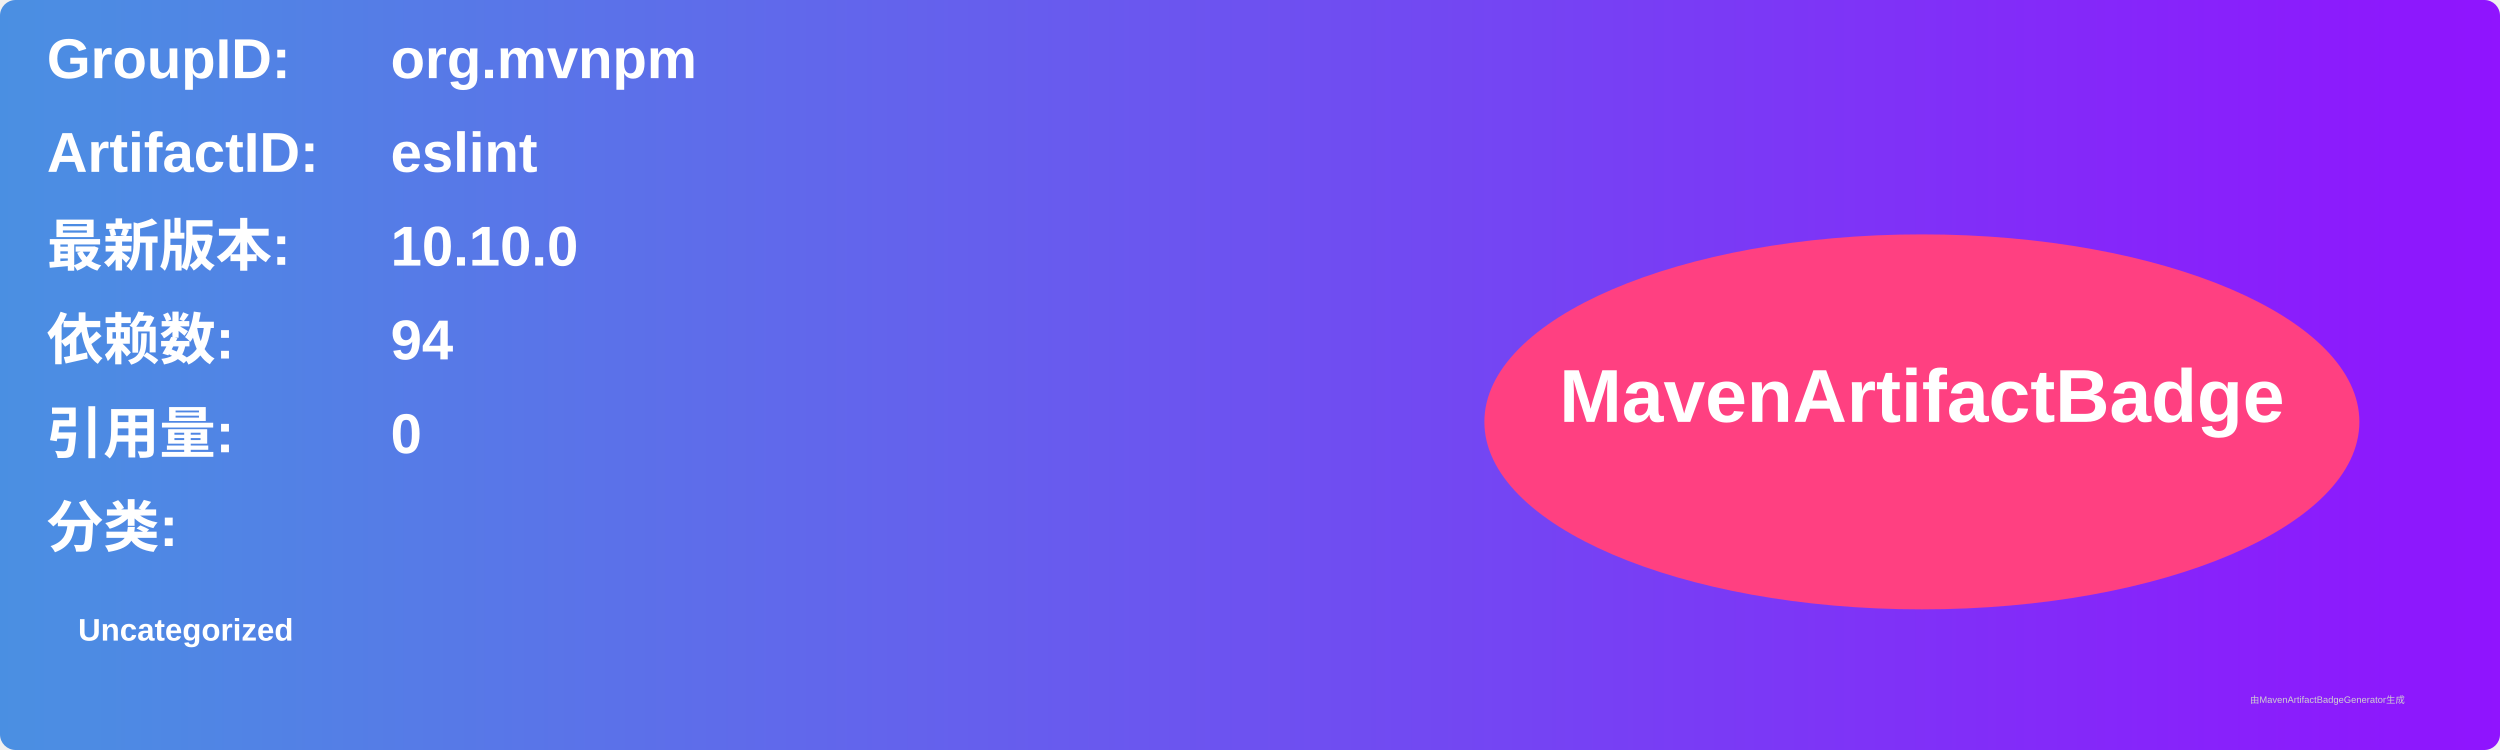
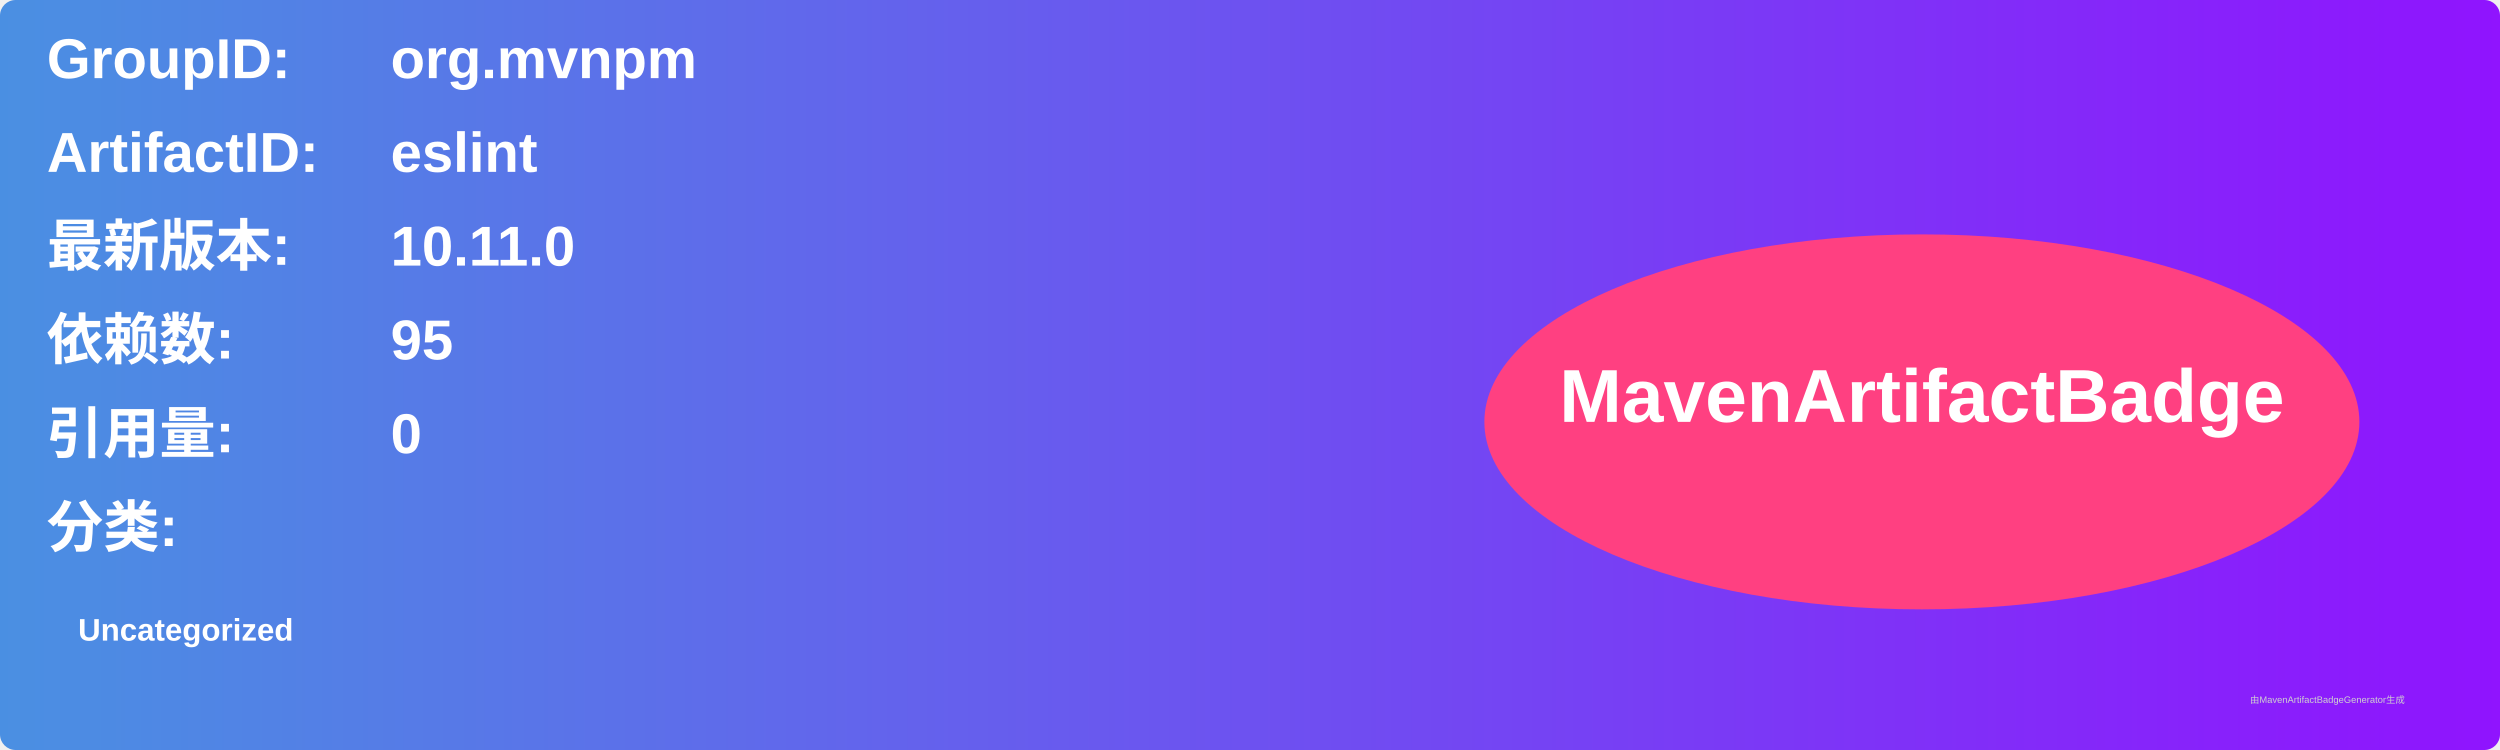
<svg xmlns="http://www.w3.org/2000/svg" width="800" height="240" viewBox="0 0 800 240">
  <linearGradient id="grad" x1="0%" y1="0%" x2="100%" y2="0%">
    <stop offset="0%" stop-color="#4a90e2" />
    <stop offset="100%" stop-color="#9013fe" />
  </linearGradient>
  <rect width="100%" height="100%" rx="5" ry="5" fill="url(#grad)" />
  <g transform="translate(15, 15)">
    <text x="0" y="10" font-family="Arial" font-size="18" fill="white" font-weight="bold" width="260">GroupID:</text>
    <text x="110" y="10" font-family="Arial" font-size="18" fill="white" font-weight="bold" width="460">org.mvnpm</text>
    <text x="0" y="40" font-family="Arial" font-size="18" fill="white" font-weight="bold" width="260">ArtifactID:</text>
    <text x="110" y="40" font-family="Arial" font-size="18" fill="white" font-weight="bold" width="460">eslint</text>
    <text x="0" y="70" font-family="Arial" font-size="18" fill="white" font-weight="bold">最新版本:</text>
    <text x="110" y="70" font-family="Arial" font-size="18" fill="white" font-weight="bold">
-       <tspan font-weight="bold">10.10.0</tspan>
+       <tspan font-weight="bold">10.11.0</tspan>
    </text>
    <text x="0" y="100" font-family="Arial" font-size="18" fill="white" font-weight="bold">依赖数: </text>
    <text x="110" y="100" font-family="Arial" font-size="18" fill="white">
-       <tspan font-weight="bold">94</tspan>
+       <tspan font-weight="bold">95</tspan>
    </text>
    <text x="0" y="130" font-family="Arial" font-size="18" fill="white" font-weight="bold">引用量: </text>
    <text x="110" y="130" font-family="Arial" font-size="18" fill="white">
      <tspan font-weight="bold">0</tspan>
    </text>
    <text x="0" y="160" font-family="Arial" font-size="18" fill="white" font-weight="bold">分类:</text>
    <text x="10" y="190" font-family="Arial" font-size="10" fill="white">
      <tspan font-weight="bold">Uncategorized</tspan>
    </text>
    <ellipse cx="600" cy="120" rx="140" ry="60" fill="#ff4081" />
    <text x="600" y="120" text-anchor="middle" font-family="Arial" font-size="24" fill="white" font-weight="bold">MavenArtifactBadge</text>
  </g>
  <text x="720" y="225" font-family="Arial" font-size="3" fill="#d0d0d0">由MavenArtifactBadgeGenerator生成</text>
</svg>
